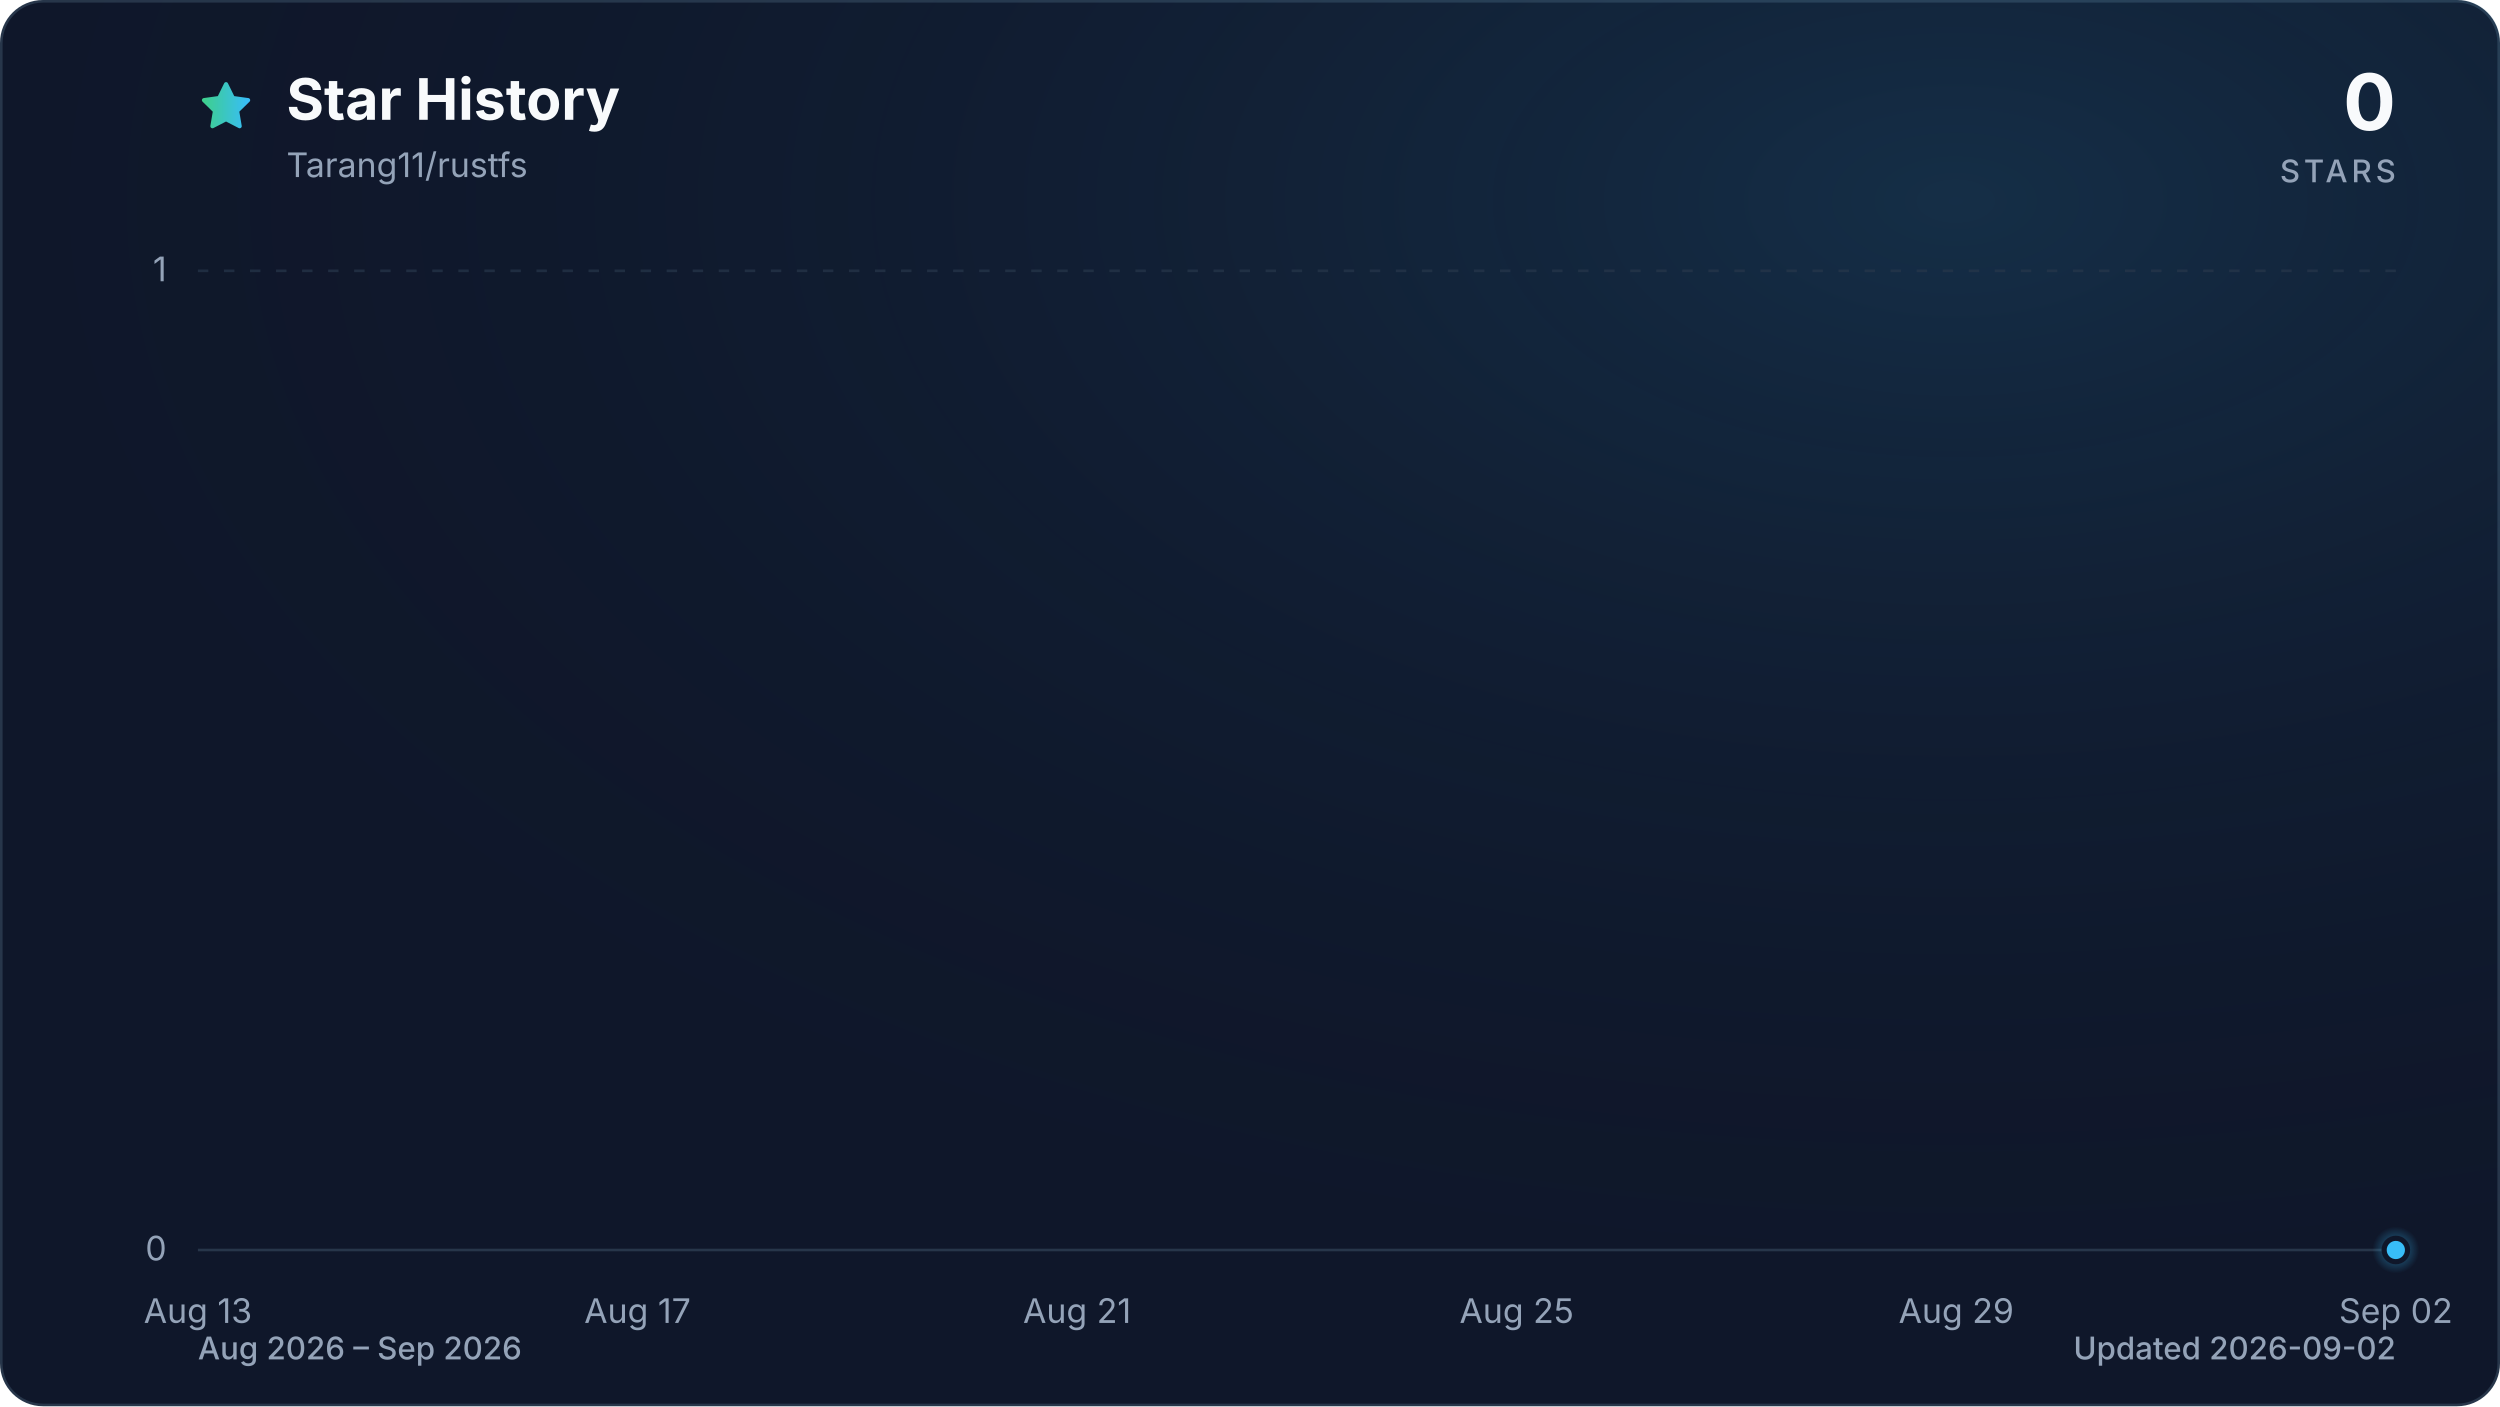
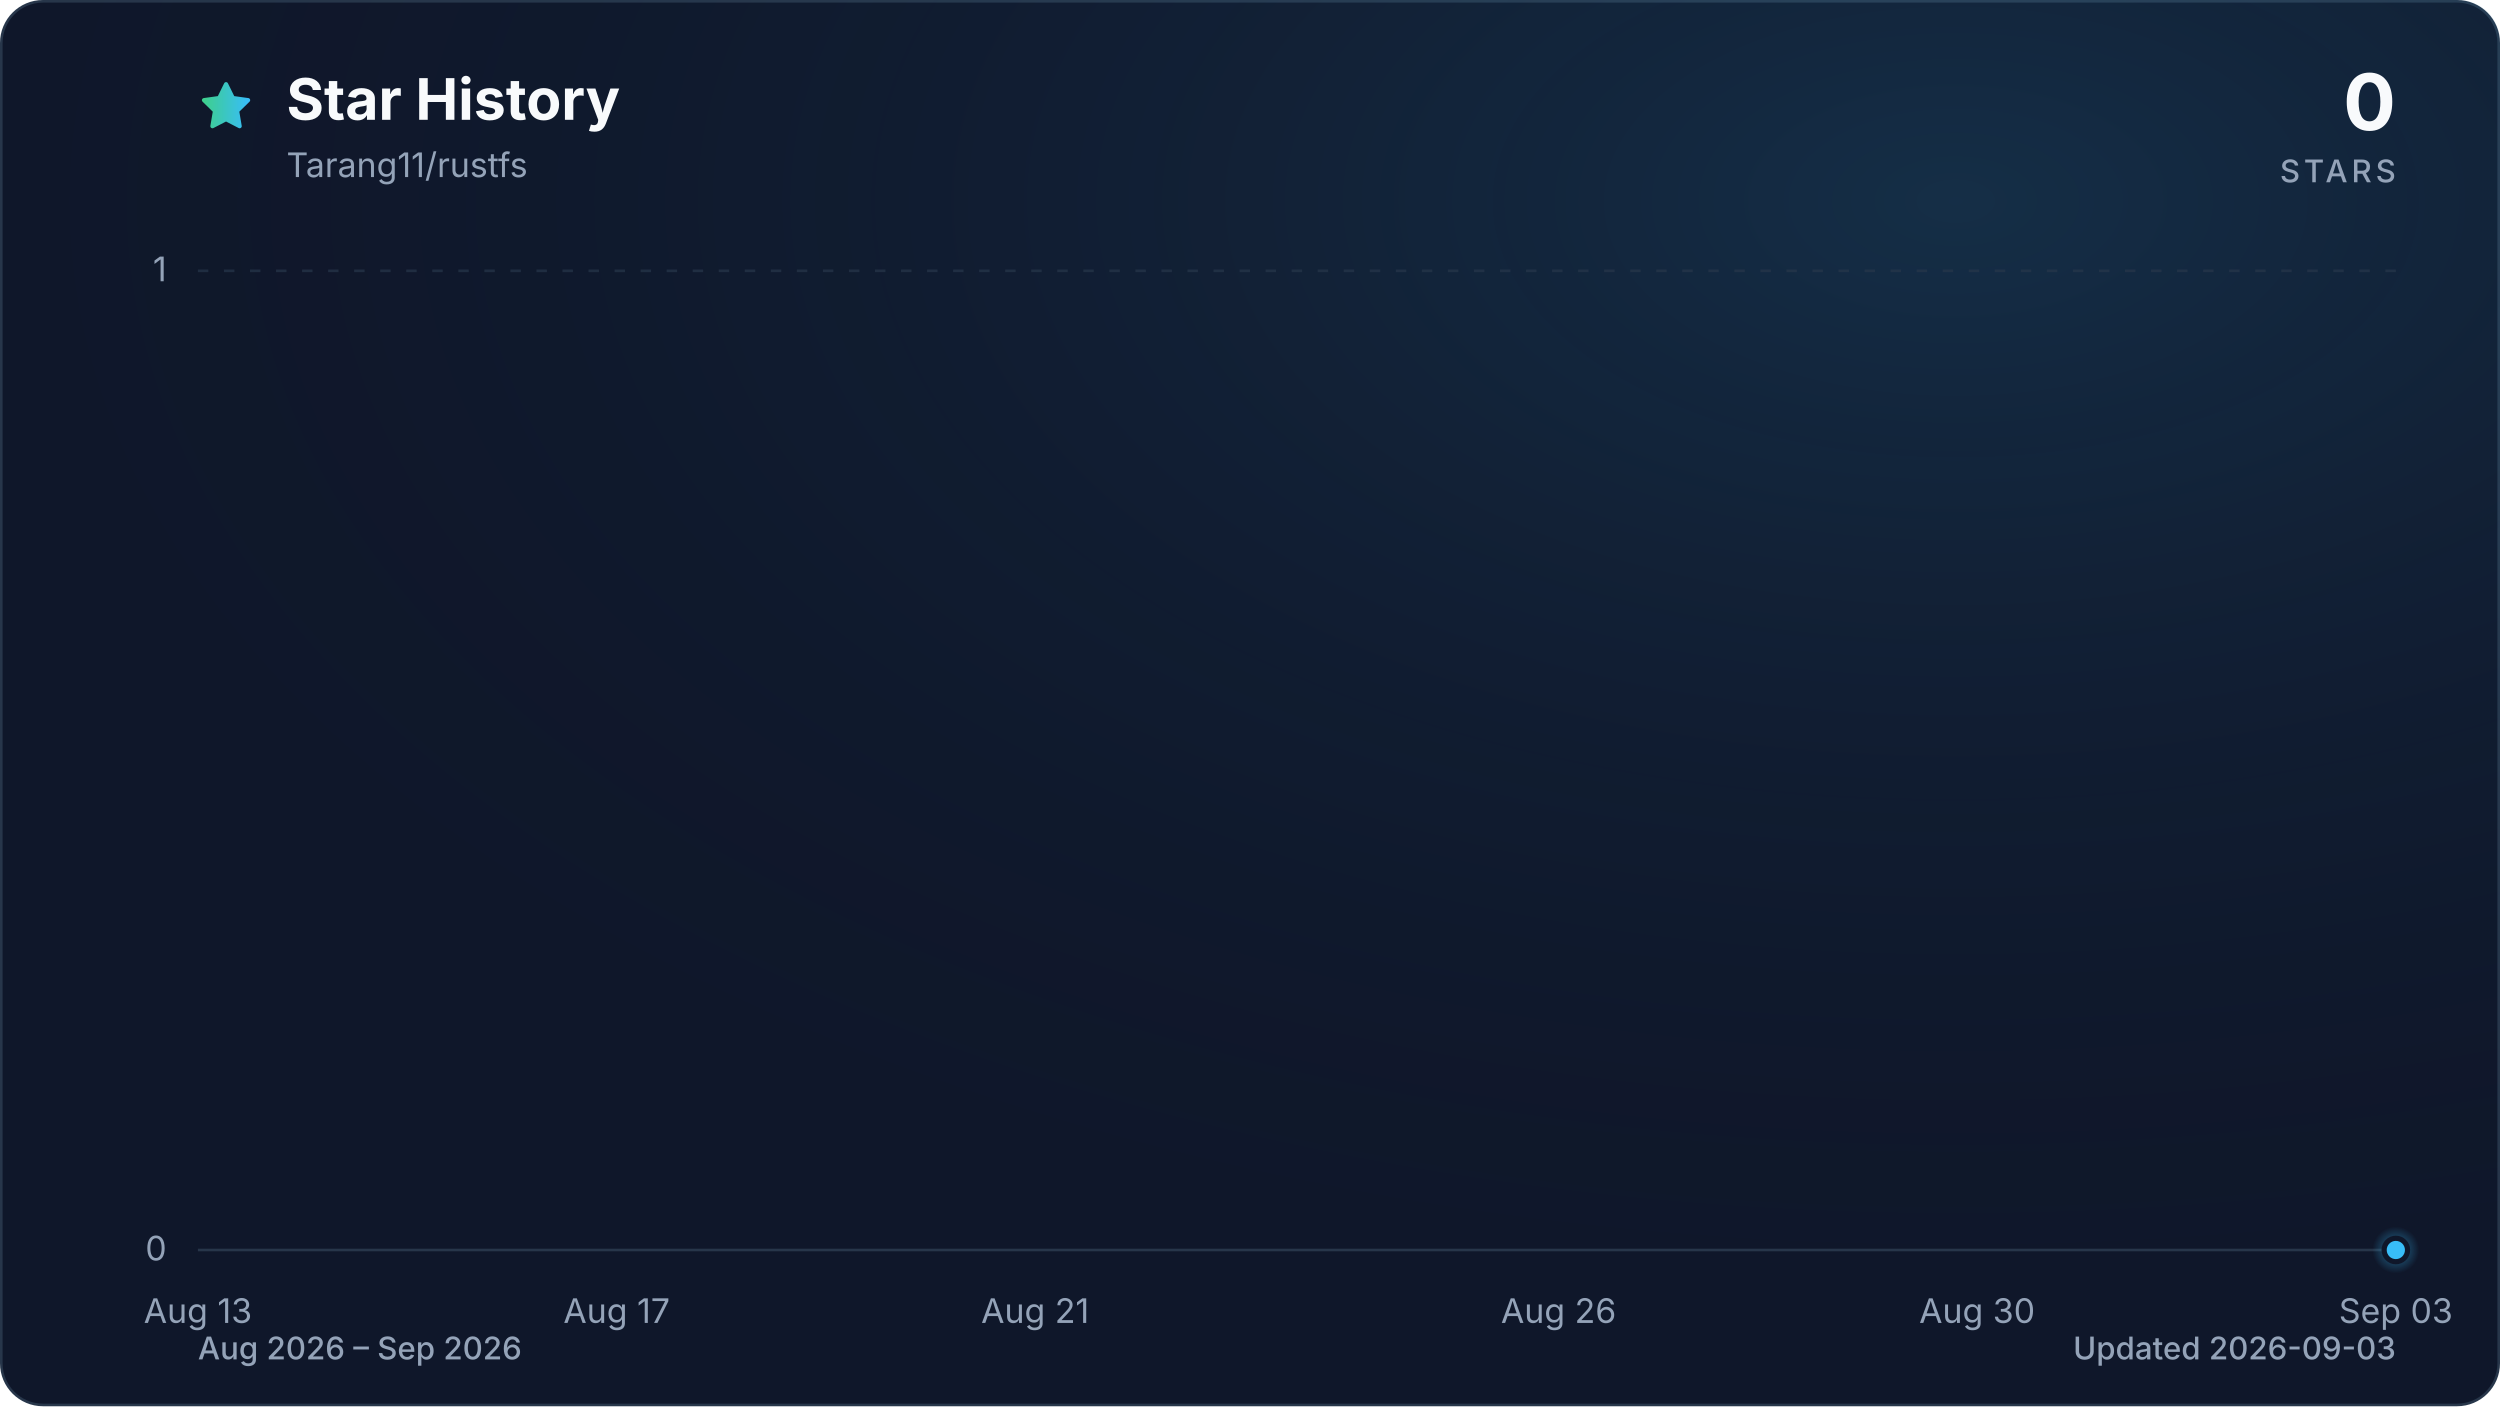
<svg xmlns="http://www.w3.org/2000/svg" viewBox="0 0 960 540" role="img" aria-labelledby="title description" data-style="gradient" data-variant="glow" data-animated="true">
  <defs>
    <linearGradient id="trend" x1="0" y1="0" x2="1" y2="0">
      <stop offset="0%" stop-color="#3ecf8e" />
      <stop offset="100%" stop-color="#38bdf8" />
    </linearGradient>
    <linearGradient id="area" x1="0" y1="0" x2="0" y2="1">
      <stop offset="0%" stop-color="#3ecf8e" stop-opacity="0.30" />
      <stop offset="55%" stop-color="#38bdf8" stop-opacity="0.10" />
      <stop offset="100%" stop-color="#38bdf8" stop-opacity="0.01" />
    </linearGradient>
    <radialGradient id="marker-halo" cx="50%" cy="50%" r="50%">
      <stop offset="0%" stop-color="#38bdf8" stop-opacity="0.55" />
      <stop offset="100%" stop-color="#38bdf8" stop-opacity="0" />
    </radialGradient>
    <radialGradient id="surface-glow" cx="78%" cy="14%" r="80%">
      <stop offset="0%" stop-color="#38bdf8" stop-opacity="0.14" />
      <stop offset="100%" stop-color="#0f172a" stop-opacity="0" />
    </radialGradient>
    <filter id="trend-glow" x="-20%" y="-20%" width="140%" height="140%">
      <feGaussianBlur stdDeviation="7" />
    </filter>
  </defs>
  <style>
.trend-enter{transform-box:fill-box;transform-origin:center;animation:trend-enter 520ms cubic-bezier(0.16,1,0.3,1)}
.marker-enter{transform-box:fill-box;transform-origin:center;animation:marker-enter 320ms cubic-bezier(0.16,1,0.3,1) 200ms both}
.marker-pulse{transform-box:fill-box;transform-origin:center;animation:marker-pulse 2.6s ease-out infinite}
@keyframes trend-enter{from{opacity:.35;transform:translateY(10px)}to{opacity:1;transform:translateY(0)}}
@keyframes marker-enter{from{opacity:0;transform:scale(.4)}to{opacity:1;transform:scale(1)}}
@keyframes marker-pulse{0%{opacity:.5;transform:scale(.7)}70%,100%{opacity:0;transform:scale(2.1)}}
@media (prefers-reduced-motion:reduce){.trend-enter,.marker-enter,.marker-pulse{animation:none!important}}
@media (prefers-reduced-motion:reduce){.marker-pulse{opacity:0}}
</style>
  <rect x="0.5" y="0.5" width="959" height="539" fill="#0f172a" stroke="#27364a" stroke-width="1" rx="16" />
  <rect width="960" height="540" fill="url(#surface-glow)" rx="16" />
  <path d="M12 2.6l2.9 5.9 6.5.9-4.7 4.6 1.1 6.5-5.8-3-5.8 3 1.1-6.5-4.7-4.6 6.5-.9L12 2.6Z" transform="translate(76 30) scale(.9)" fill="url(#trend)" stroke="url(#trend)" stroke-width="1.8" stroke-linejoin="round" aria-hidden="true" />
  <text x="110" y="46" fill="#f8fafc" font-family="ui-sans-serif, system-ui, -apple-system, BlinkMacSystemFont, 'Segoe UI', sans-serif" font-size="22" font-weight="700">Star History</text>
  <text x="110" y="68" fill="#94a3b8" font-family="ui-sans-serif, system-ui, -apple-system, BlinkMacSystemFont, 'Segoe UI', sans-serif" font-size="13">Tarang11/rustfs</text>
  <text x="920" y="50" fill="#f8fafc" font-family="ui-sans-serif, system-ui, -apple-system, BlinkMacSystemFont, 'Segoe UI', sans-serif" font-size="30" font-weight="700" text-anchor="end">0</text>
  <text x="920" y="70" fill="#94a3b8" font-family="ui-sans-serif, system-ui, -apple-system, BlinkMacSystemFont, 'Segoe UI', sans-serif" font-size="12" font-weight="500" letter-spacing="1.5" text-anchor="end">STARS</text>
  <line x1="76" y1="480.0" x2="920" y2="480.0" stroke="#27364a" stroke-width="1" stroke-dasharray="0" opacity="1" />
  <text x="64" y="484.0" fill="#94a3b8" font-family="ui-sans-serif, system-ui, -apple-system, BlinkMacSystemFont, 'Segoe UI', sans-serif" font-size="13" text-anchor="end">0</text>
  <line x1="76" y1="104.0" x2="920" y2="104.0" stroke="#27364a" stroke-width="1" stroke-dasharray="4 6" opacity="0.7" />
  <text x="64" y="108.0" fill="#94a3b8" font-family="ui-sans-serif, system-ui, -apple-system, BlinkMacSystemFont, 'Segoe UI', sans-serif" font-size="13" text-anchor="end">1</text>
  <text x="76.0" y="508" fill="#94a3b8" font-family="ui-sans-serif, system-ui, -apple-system, BlinkMacSystemFont, 'Segoe UI', sans-serif" font-size="13" text-anchor="middle">Aug 13</text>
-   <text x="244.8" y="508" fill="#94a3b8" font-family="ui-sans-serif, system-ui, -apple-system, BlinkMacSystemFont, 'Segoe UI', sans-serif" font-size="13" text-anchor="middle">Aug 17</text>
-   <text x="413.6" y="508" fill="#94a3b8" font-family="ui-sans-serif, system-ui, -apple-system, BlinkMacSystemFont, 'Segoe UI', sans-serif" font-size="13" text-anchor="middle">Aug 21</text>
-   <text x="582.4" y="508" fill="#94a3b8" font-family="ui-sans-serif, system-ui, -apple-system, BlinkMacSystemFont, 'Segoe UI', sans-serif" font-size="13" text-anchor="middle">Aug 25</text>
-   <text x="751.2" y="508" fill="#94a3b8" font-family="ui-sans-serif, system-ui, -apple-system, BlinkMacSystemFont, 'Segoe UI', sans-serif" font-size="13" text-anchor="middle">Aug 29</text>
-   <text x="920.0" y="508" fill="#94a3b8" font-family="ui-sans-serif, system-ui, -apple-system, BlinkMacSystemFont, 'Segoe UI', sans-serif" font-size="13" text-anchor="middle">Sep 02</text>
+   <text x="236.8" y="508" fill="#94a3b8" font-family="ui-sans-serif, system-ui, -apple-system, BlinkMacSystemFont, 'Segoe UI', sans-serif" font-size="13" text-anchor="middle">Aug 17</text>
+   <text x="397.5" y="508" fill="#94a3b8" font-family="ui-sans-serif, system-ui, -apple-system, BlinkMacSystemFont, 'Segoe UI', sans-serif" font-size="13" text-anchor="middle">Aug 21</text>
+   <text x="598.5" y="508" fill="#94a3b8" font-family="ui-sans-serif, system-ui, -apple-system, BlinkMacSystemFont, 'Segoe UI', sans-serif" font-size="13" text-anchor="middle">Aug 26</text>
+   <text x="759.2" y="508" fill="#94a3b8" font-family="ui-sans-serif, system-ui, -apple-system, BlinkMacSystemFont, 'Segoe UI', sans-serif" font-size="13" text-anchor="middle">Aug 30</text>
+   <text x="920.0" y="508" fill="#94a3b8" font-family="ui-sans-serif, system-ui, -apple-system, BlinkMacSystemFont, 'Segoe UI', sans-serif" font-size="13" text-anchor="middle">Sep 03</text>
  <g class="trend-enter">
-     <path d="M 76.0 480.0 C 90.1 480.0, 104.1 480.0, 118.2 480.0 C 132.3 480.0, 146.3 480.0, 160.4 480.0 C 174.5 480.0, 188.5 480.0, 202.6 480.0 C 216.7 480.0, 230.7 480.0, 244.8 480.0 C 258.9 480.0, 272.9 480.0, 287.0 480.0 C 301.1 480.0, 315.1 480.0, 329.2 480.0 C 343.3 480.0, 357.3 480.0, 371.4 480.0 C 385.5 480.0, 399.5 480.0, 413.6 480.0 C 427.7 480.0, 441.7 480.0, 455.8 480.0 C 469.9 480.0, 483.9 480.0, 498.0 480.0 C 512.1 480.0, 526.1 480.0, 540.2 480.0 C 554.3 480.0, 568.3 480.0, 582.4 480.0 C 596.5 480.0, 610.5 480.0, 624.6 480.0 C 638.7 480.0, 652.7 480.0, 666.8 480.0 C 680.9 480.0, 694.9 480.0, 709.0 480.0 C 723.1 480.0, 737.1 480.0, 751.2 480.0 C 765.3 480.0, 779.3 480.0, 793.4 480.0 C 807.5 480.0, 821.5 480.0, 835.6 480.0 C 849.7 480.0, 863.7 480.0, 877.8 480.0 C 891.9 480.0, 905.9 480.0, 920.0 480.0 L 920.0 480.0 L 76.0 480.0 Z" fill="url(#area)" />
-     <path d="M 76.0 480.0 C 90.1 480.0, 104.1 480.0, 118.2 480.0 C 132.3 480.0, 146.3 480.0, 160.4 480.0 C 174.5 480.0, 188.5 480.0, 202.6 480.0 C 216.7 480.0, 230.7 480.0, 244.8 480.0 C 258.9 480.0, 272.9 480.0, 287.0 480.0 C 301.1 480.0, 315.1 480.0, 329.2 480.0 C 343.3 480.0, 357.3 480.0, 371.4 480.0 C 385.5 480.0, 399.5 480.0, 413.6 480.0 C 427.7 480.0, 441.7 480.0, 455.8 480.0 C 469.9 480.0, 483.9 480.0, 498.0 480.0 C 512.1 480.0, 526.1 480.0, 540.2 480.0 C 554.3 480.0, 568.3 480.0, 582.4 480.0 C 596.5 480.0, 610.5 480.0, 624.6 480.0 C 638.7 480.0, 652.7 480.0, 666.8 480.0 C 680.9 480.0, 694.9 480.0, 709.0 480.0 C 723.1 480.0, 737.1 480.0, 751.2 480.0 C 765.3 480.0, 779.3 480.0, 793.4 480.0 C 807.5 480.0, 821.5 480.0, 835.6 480.0 C 849.7 480.0, 863.7 480.0, 877.8 480.0 C 891.9 480.0, 905.9 480.0, 920.0 480.0" fill="none" stroke="url(#trend)" stroke-width="12" stroke-linecap="round" stroke-linejoin="round" opacity="0.16" filter="url(#trend-glow)" />
-     <path d="M 76.0 480.0 C 90.1 480.0, 104.1 480.0, 118.2 480.0 C 132.3 480.0, 146.3 480.0, 160.4 480.0 C 174.5 480.0, 188.5 480.0, 202.6 480.0 C 216.7 480.0, 230.7 480.0, 244.8 480.0 C 258.9 480.0, 272.9 480.0, 287.0 480.0 C 301.1 480.0, 315.1 480.0, 329.2 480.0 C 343.3 480.0, 357.3 480.0, 371.4 480.0 C 385.5 480.0, 399.5 480.0, 413.6 480.0 C 427.7 480.0, 441.7 480.0, 455.8 480.0 C 469.9 480.0, 483.9 480.0, 498.0 480.0 C 512.1 480.0, 526.1 480.0, 540.2 480.0 C 554.3 480.0, 568.3 480.0, 582.4 480.0 C 596.5 480.0, 610.5 480.0, 624.6 480.0 C 638.7 480.0, 652.7 480.0, 666.8 480.0 C 680.9 480.0, 694.9 480.0, 709.0 480.0 C 723.1 480.0, 737.1 480.0, 751.2 480.0 C 765.3 480.0, 779.3 480.0, 793.4 480.0 C 807.5 480.0, 821.5 480.0, 835.6 480.0 C 849.7 480.0, 863.7 480.0, 877.8 480.0 C 891.9 480.0, 905.9 480.0, 920.0 480.0" fill="none" stroke="url(#trend)" stroke-width="3" stroke-linecap="round" stroke-linejoin="round" />
+     <path d="M 76.0 480.0 C 89.4 480.0, 102.8 480.0, 116.2 480.0 C 129.6 480.0, 143.0 480.0, 156.4 480.0 C 169.8 480.0, 183.2 480.0, 196.6 480.0 C 210.0 480.0, 223.4 480.0, 236.8 480.0 C 250.2 480.0, 263.6 480.0, 277.0 480.0 C 290.3 480.0, 303.7 480.0, 317.1 480.0 C 330.5 480.0, 343.9 480.0, 357.3 480.0 C 370.7 480.0, 384.1 480.0, 397.5 480.0 C 410.9 480.0, 424.3 480.0, 437.7 480.0 C 451.1 480.0, 464.5 480.0, 477.9 480.0 C 491.3 480.0, 504.7 480.0, 518.1 480.0 C 531.5 480.0, 544.9 480.0, 558.3 480.0 C 571.7 480.0, 585.1 480.0, 598.5 480.0 C 611.9 480.0, 625.3 480.0, 638.7 480.0 C 652.1 480.0, 665.5 480.0, 678.9 480.0 C 692.3 480.0, 705.7 480.0, 719.0 480.0 C 732.4 480.0, 745.8 480.0, 759.2 480.0 C 772.6 480.0, 786.0 480.0, 799.4 480.0 C 812.8 480.0, 826.2 480.0, 839.6 480.0 C 853.0 480.0, 866.4 480.0, 879.8 480.0 C 893.2 480.0, 906.6 480.0, 920.0 480.0 L 920.0 480.0 L 76.0 480.0 Z" fill="url(#area)" />
+     <path d="M 76.0 480.0 C 89.4 480.0, 102.8 480.0, 116.2 480.0 C 129.6 480.0, 143.0 480.0, 156.4 480.0 C 169.8 480.0, 183.2 480.0, 196.6 480.0 C 210.0 480.0, 223.4 480.0, 236.8 480.0 C 250.2 480.0, 263.6 480.0, 277.0 480.0 C 290.3 480.0, 303.7 480.0, 317.1 480.0 C 330.5 480.0, 343.9 480.0, 357.3 480.0 C 370.7 480.0, 384.1 480.0, 397.5 480.0 C 410.9 480.0, 424.3 480.0, 437.7 480.0 C 451.1 480.0, 464.5 480.0, 477.9 480.0 C 491.3 480.0, 504.7 480.0, 518.1 480.0 C 531.5 480.0, 544.9 480.0, 558.3 480.0 C 571.7 480.0, 585.1 480.0, 598.5 480.0 C 611.9 480.0, 625.3 480.0, 638.7 480.0 C 652.1 480.0, 665.5 480.0, 678.9 480.0 C 692.3 480.0, 705.7 480.0, 719.0 480.0 C 732.4 480.0, 745.8 480.0, 759.2 480.0 C 772.6 480.0, 786.0 480.0, 799.4 480.0 C 812.8 480.0, 826.2 480.0, 839.6 480.0 C 853.0 480.0, 866.4 480.0, 879.8 480.0 C 893.2 480.0, 906.6 480.0, 920.0 480.0" fill="none" stroke="url(#trend)" stroke-width="12" stroke-linecap="round" stroke-linejoin="round" opacity="0.16" filter="url(#trend-glow)" />
+     <path d="M 76.0 480.0 C 89.4 480.0, 102.8 480.0, 116.2 480.0 C 129.6 480.0, 143.0 480.0, 156.4 480.0 C 169.8 480.0, 183.2 480.0, 196.6 480.0 C 210.0 480.0, 223.4 480.0, 236.8 480.0 C 250.2 480.0, 263.6 480.0, 277.0 480.0 C 290.3 480.0, 303.7 480.0, 317.1 480.0 C 330.5 480.0, 343.9 480.0, 357.3 480.0 C 370.7 480.0, 384.1 480.0, 397.5 480.0 C 410.9 480.0, 424.3 480.0, 437.7 480.0 C 451.1 480.0, 464.5 480.0, 477.9 480.0 C 491.3 480.0, 504.7 480.0, 518.1 480.0 C 531.5 480.0, 544.9 480.0, 558.3 480.0 C 571.7 480.0, 585.1 480.0, 598.5 480.0 C 611.9 480.0, 625.3 480.0, 638.7 480.0 C 652.1 480.0, 665.5 480.0, 678.9 480.0 C 692.3 480.0, 705.7 480.0, 719.0 480.0 C 732.4 480.0, 745.8 480.0, 759.2 480.0 C 772.6 480.0, 786.0 480.0, 799.4 480.0 C 812.8 480.0, 826.2 480.0, 839.6 480.0 C 853.0 480.0, 866.4 480.0, 879.8 480.0 C 893.2 480.0, 906.6 480.0, 920.0 480.0" fill="none" stroke="url(#trend)" stroke-width="3" stroke-linecap="round" stroke-linejoin="round" />
  </g>
  <g class="marker-enter">
    <circle class="marker-pulse" cx="920.0" cy="480.0" r="9" fill="url(#marker-halo)" />
    <circle cx="920.0" cy="480.0" r="4.5" fill="#38bdf8" stroke="#0f172a" stroke-width="2" />
  </g>
  <text x="76" y="522" fill="#94a3b8" font-family="ui-sans-serif, system-ui, -apple-system, BlinkMacSystemFont, 'Segoe UI', sans-serif" font-size="12" font-weight="500">Aug 2026 – Sep 2026</text>
-   <text x="920" y="522" fill="#94a3b8" font-family="ui-sans-serif, system-ui, -apple-system, BlinkMacSystemFont, 'Segoe UI', sans-serif" font-size="12" font-weight="500" text-anchor="end">Updated 2026-09-02</text>
+   <text x="920" y="522" fill="#94a3b8" font-family="ui-sans-serif, system-ui, -apple-system, BlinkMacSystemFont, 'Segoe UI', sans-serif" font-size="12" font-weight="500" text-anchor="end">Updated 2026-09-03</text>
</svg>
